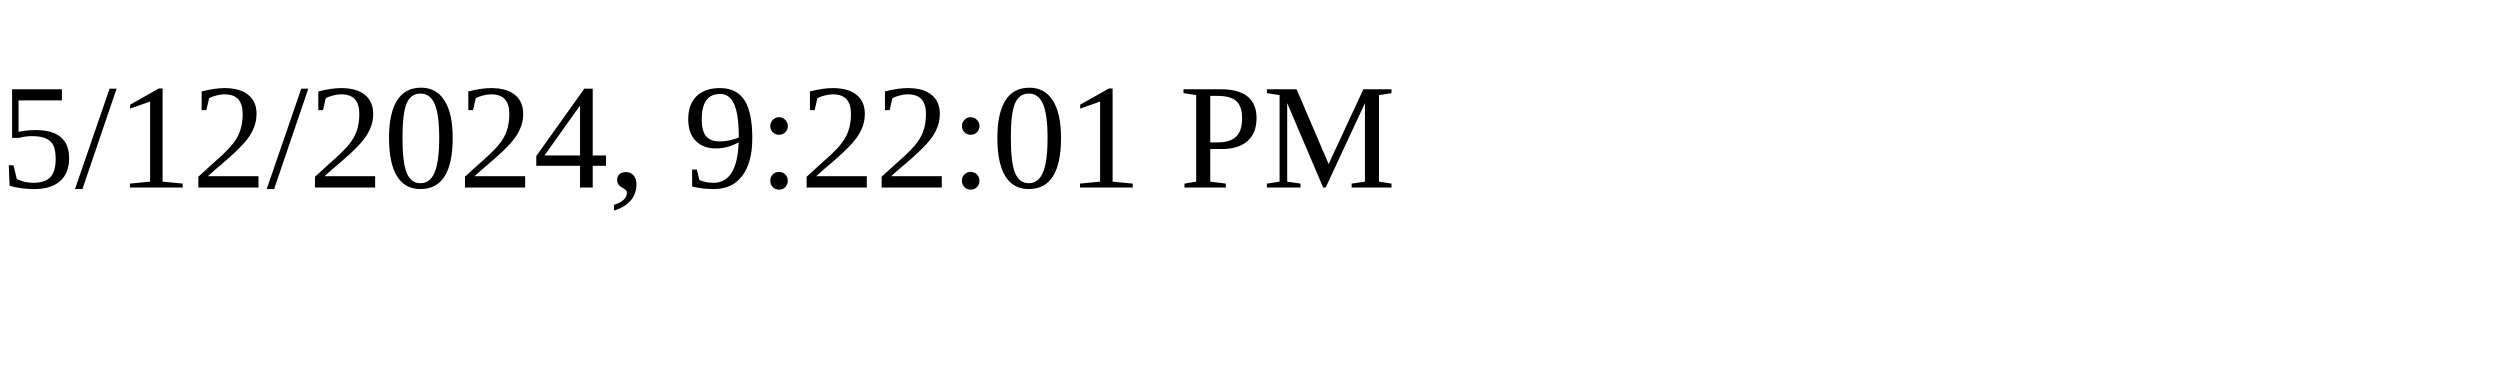
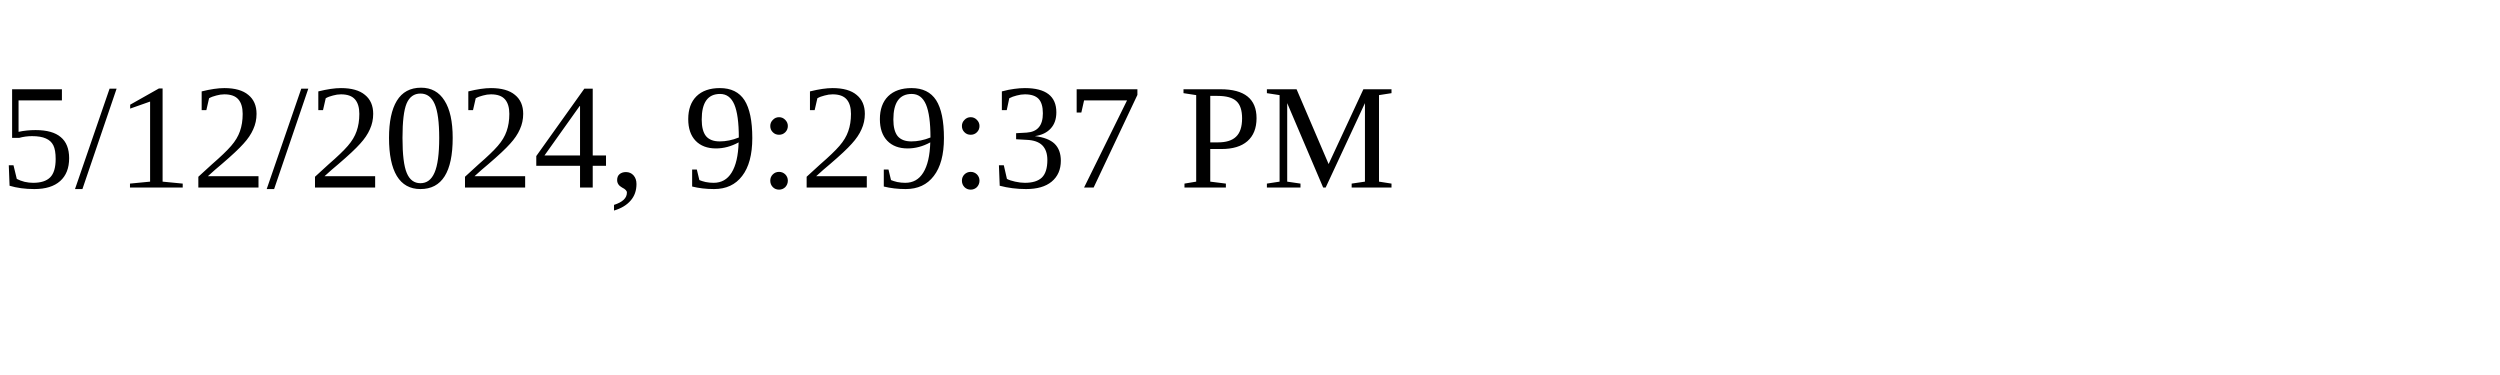
<svg xmlns="http://www.w3.org/2000/svg" height="30" width="200">
-   <text x="0" y="15">5/12/2024, 9:22:01 PM</text>
+   <text x="0" y="15">5/12/2024, 9:29:37 PM</text>
</svg>
